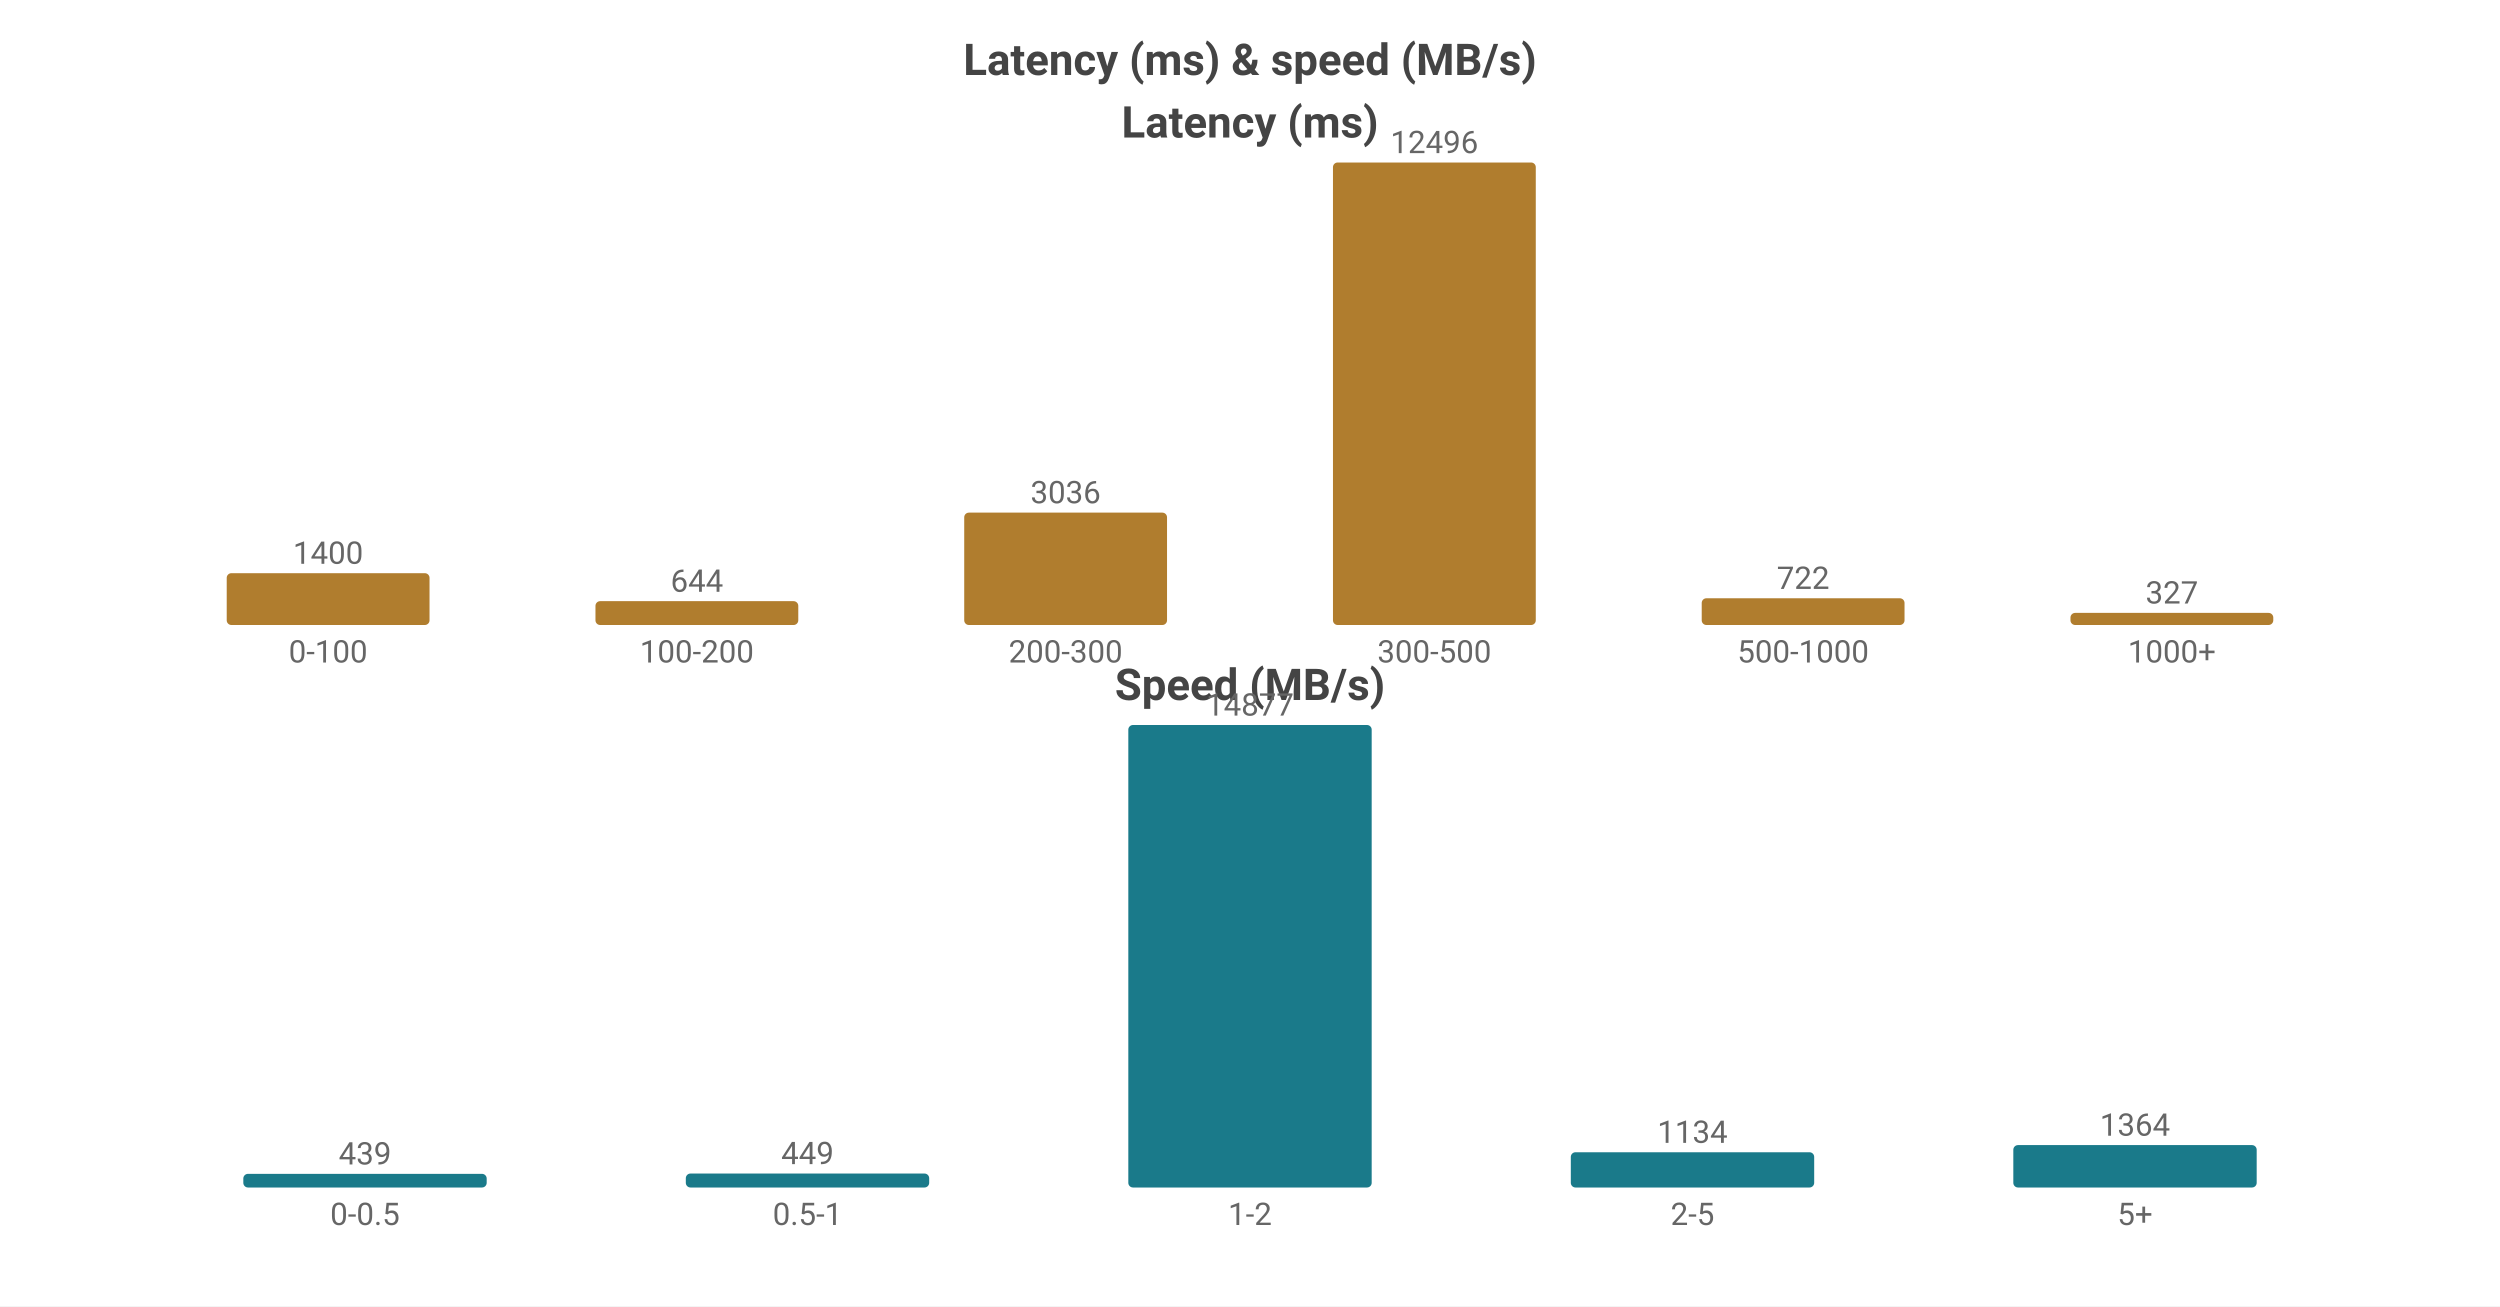
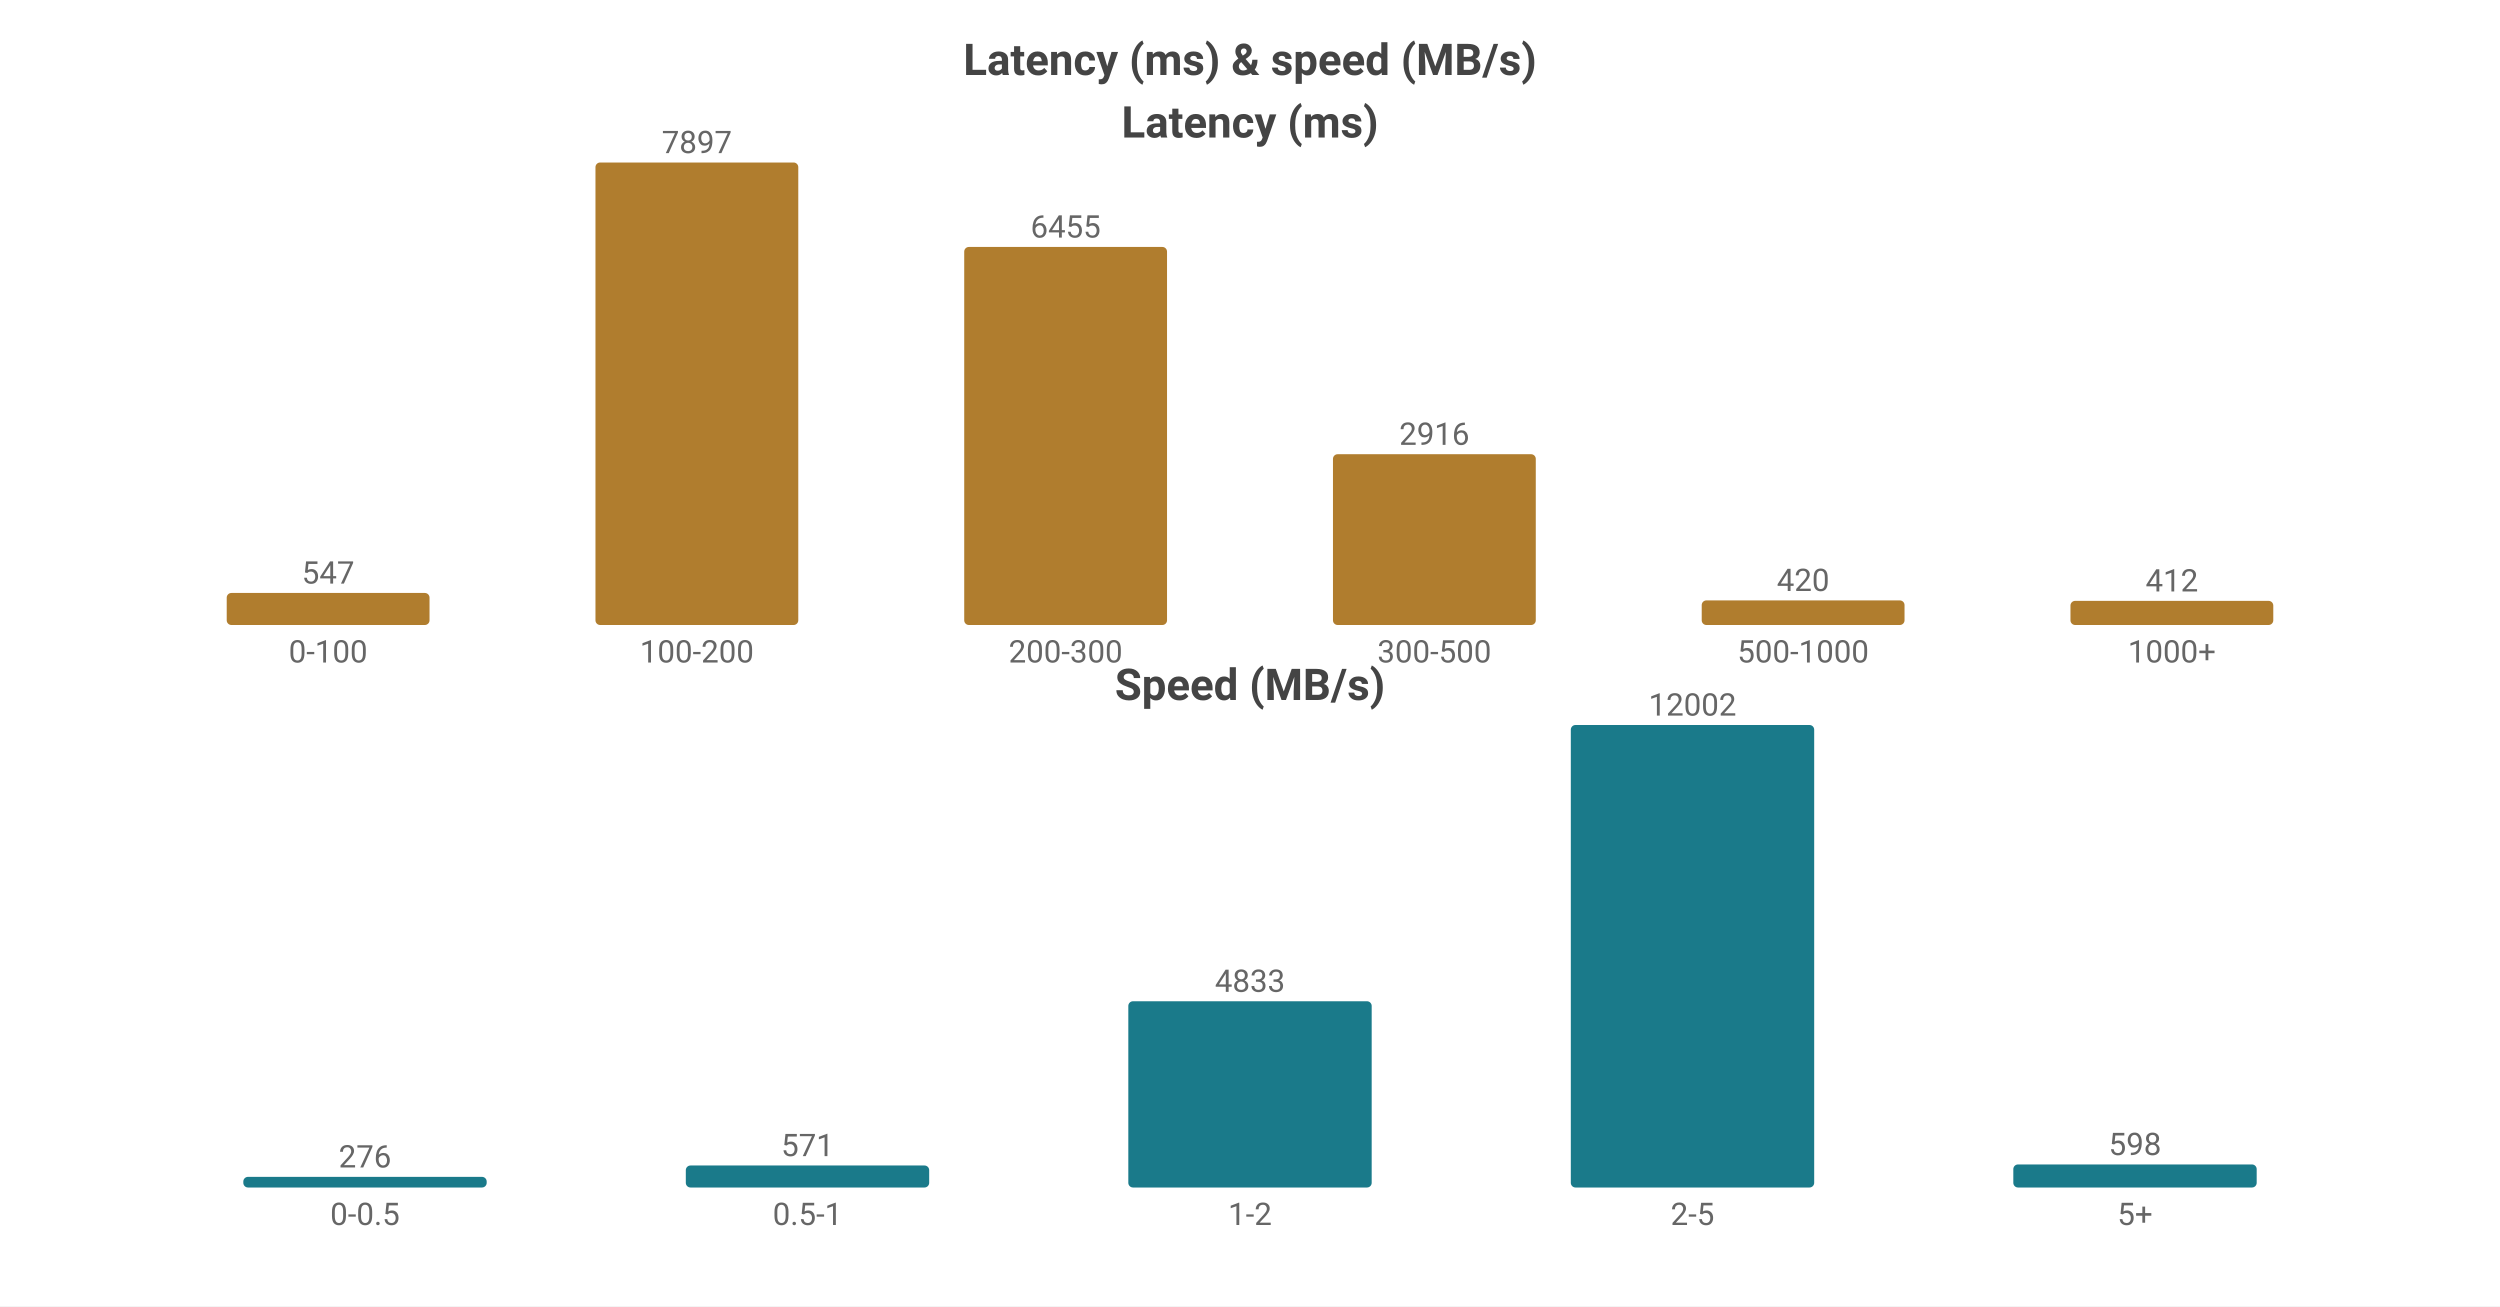
<svg xmlns="http://www.w3.org/2000/svg" width="800" height="418" viewBox="0 0 800 418">
  <rect width="800" height="418" fill="#ffffff" />
  <style>text{font-family:system-ui,-apple-system,'Segoe UI',Roboto,'PingFang SC','Microsoft YaHei','Noto Sans CJK SC',sans-serif}.g{stroke:#e8e8e8;stroke-width:1}.a{stroke:#999;stroke-width:1}.t{font-size:10px;fill:#666}.m{font-size:10px;text-anchor:middle;fill:#666}.e{font-size:10px;text-anchor:end;fill:#666}.l{font-size:11px;fill:#333}.tt{font-size:14px;font-weight:600;text-anchor:middle;fill:#444}.em{font-size:13px;text-anchor:middle;fill:#999}</style>
  <text class="tt" x="400.0" y="24">Latency (ms) &amp; speed (MB/s)</text>
  <text class="tt" x="400.0" y="44">Latency (ms)</text>
-   <rect x="72.55" y="183.419" width="64.9" height="16.581" fill="#b07d2e" rx="1.5" />
-   <text class="m" x="105.0" y="180.419">1400</text>
+   <rect x="72.55" y="189.749" width="64.9" height="10.251" fill="#b07d2e" rx="1.5" />
+   <text class="m" x="105.0" y="186.749">547</text>
  <text class="m" x="105.0" y="212">0-100</text>
-   <rect x="190.55" y="192.373" width="64.9" height="7.627" fill="#b07d2e" rx="1.5" />
-   <text class="m" x="223.0" y="189.373">644</text>
+   <rect x="190.55" y="52.0" width="64.9" height="148.0" fill="#b07d2e" rx="1.5" />
+   <text class="m" x="223.0" y="49.0">7897</text>
  <text class="m" x="223.0" y="212">100-200</text>
-   <rect x="308.55" y="164.042" width="64.9" height="35.958" fill="#b07d2e" rx="1.5" />
-   <text class="m" x="341.0" y="161.042">3036</text>
+   <rect x="308.55" y="79.025" width="64.9" height="120.975" fill="#b07d2e" rx="1.5" />
+   <text class="m" x="341.0" y="76.025">6455</text>
  <text class="m" x="341.0" y="212">200-300</text>
-   <rect x="426.55" y="52.0" width="64.9" height="148.0" fill="#b07d2e" rx="1.5" />
-   <text class="m" x="459.0" y="49.0">12496</text>
+   <rect x="426.55" y="145.35" width="64.9" height="54.65" fill="#b07d2e" rx="1.5" />
+   <text class="m" x="459.0" y="142.35">2916</text>
  <text class="m" x="459.0" y="212">300-500</text>
-   <rect x="544.55" y="191.449" width="64.9" height="8.551" fill="#b07d2e" rx="1.5" />
-   <text class="m" x="577.0" y="188.449">722</text>
+   <rect x="544.55" y="192.129" width="64.9" height="7.871" fill="#b07d2e" rx="1.5" />
+   <text class="m" x="577.0" y="189.129">420</text>
  <text class="m" x="577.0" y="212">500-1000</text>
-   <rect x="662.55" y="196.127" width="64.9" height="3.873" fill="#b07d2e" rx="1.5" />
-   <text class="m" x="695.0" y="193.127">327</text>
+   <rect x="662.55" y="192.279" width="64.9" height="7.721" fill="#b07d2e" rx="1.5" />
+   <text class="m" x="695.0" y="189.279">412</text>
  <text class="m" x="695.0" y="212">1000+</text>
  <text class="tt" x="400.0" y="224">Speed (MB/s)</text>
-   <rect x="77.86" y="375.633" width="77.88" height="4.367" fill="#1a7a8a" rx="1.5" />
-   <text class="m" x="116.8" y="372.633">439</text>
+   <rect x="77.86" y="376.597" width="77.88" height="3.403" fill="#1a7a8a" rx="1.5" />
+   <text class="m" x="116.8" y="373.597">276</text>
  <text class="m" x="116.8" y="392">0-0.5</text>
-   <rect x="219.46" y="375.533" width="77.88" height="4.467" fill="#1a7a8a" rx="1.5" />
-   <text class="m" x="258.4" y="372.533">449</text>
+   <rect x="219.46" y="372.959" width="77.88" height="7.041" fill="#1a7a8a" rx="1.5" />
+   <text class="m" x="258.4" y="369.959">571</text>
  <text class="m" x="258.4" y="392">0.5-1</text>
-   <rect x="361.06" y="232.0" width="77.88" height="148.0" fill="#1a7a8a" rx="1.5" />
-   <text class="m" x="400.0" y="229.0">14877</text>
+   <rect x="361.06" y="320.403" width="77.88" height="59.597" fill="#1a7a8a" rx="1.5" />
+   <text class="m" x="400.0" y="317.403">4833</text>
  <text class="m" x="400.0" y="392">1-2</text>
-   <rect x="502.66" y="368.719" width="77.88" height="11.281" fill="#1a7a8a" rx="1.5" />
-   <text class="m" x="541.6" y="365.719">1134</text>
+   <rect x="502.66" y="232.0" width="77.88" height="148.0" fill="#1a7a8a" rx="1.5" />
+   <text class="m" x="541.6" y="229.0">12002</text>
  <text class="m" x="541.6" y="392">2-5</text>
-   <rect x="644.26" y="366.431" width="77.88" height="13.569" fill="#1a7a8a" rx="1.5" />
-   <text class="m" x="683.2" y="363.431">1364</text>
+   <rect x="644.26" y="372.626" width="77.88" height="7.374" fill="#1a7a8a" rx="1.5" />
+   <text class="m" x="683.2" y="369.626">598</text>
  <text class="m" x="683.2" y="392">5+</text>
</svg>
